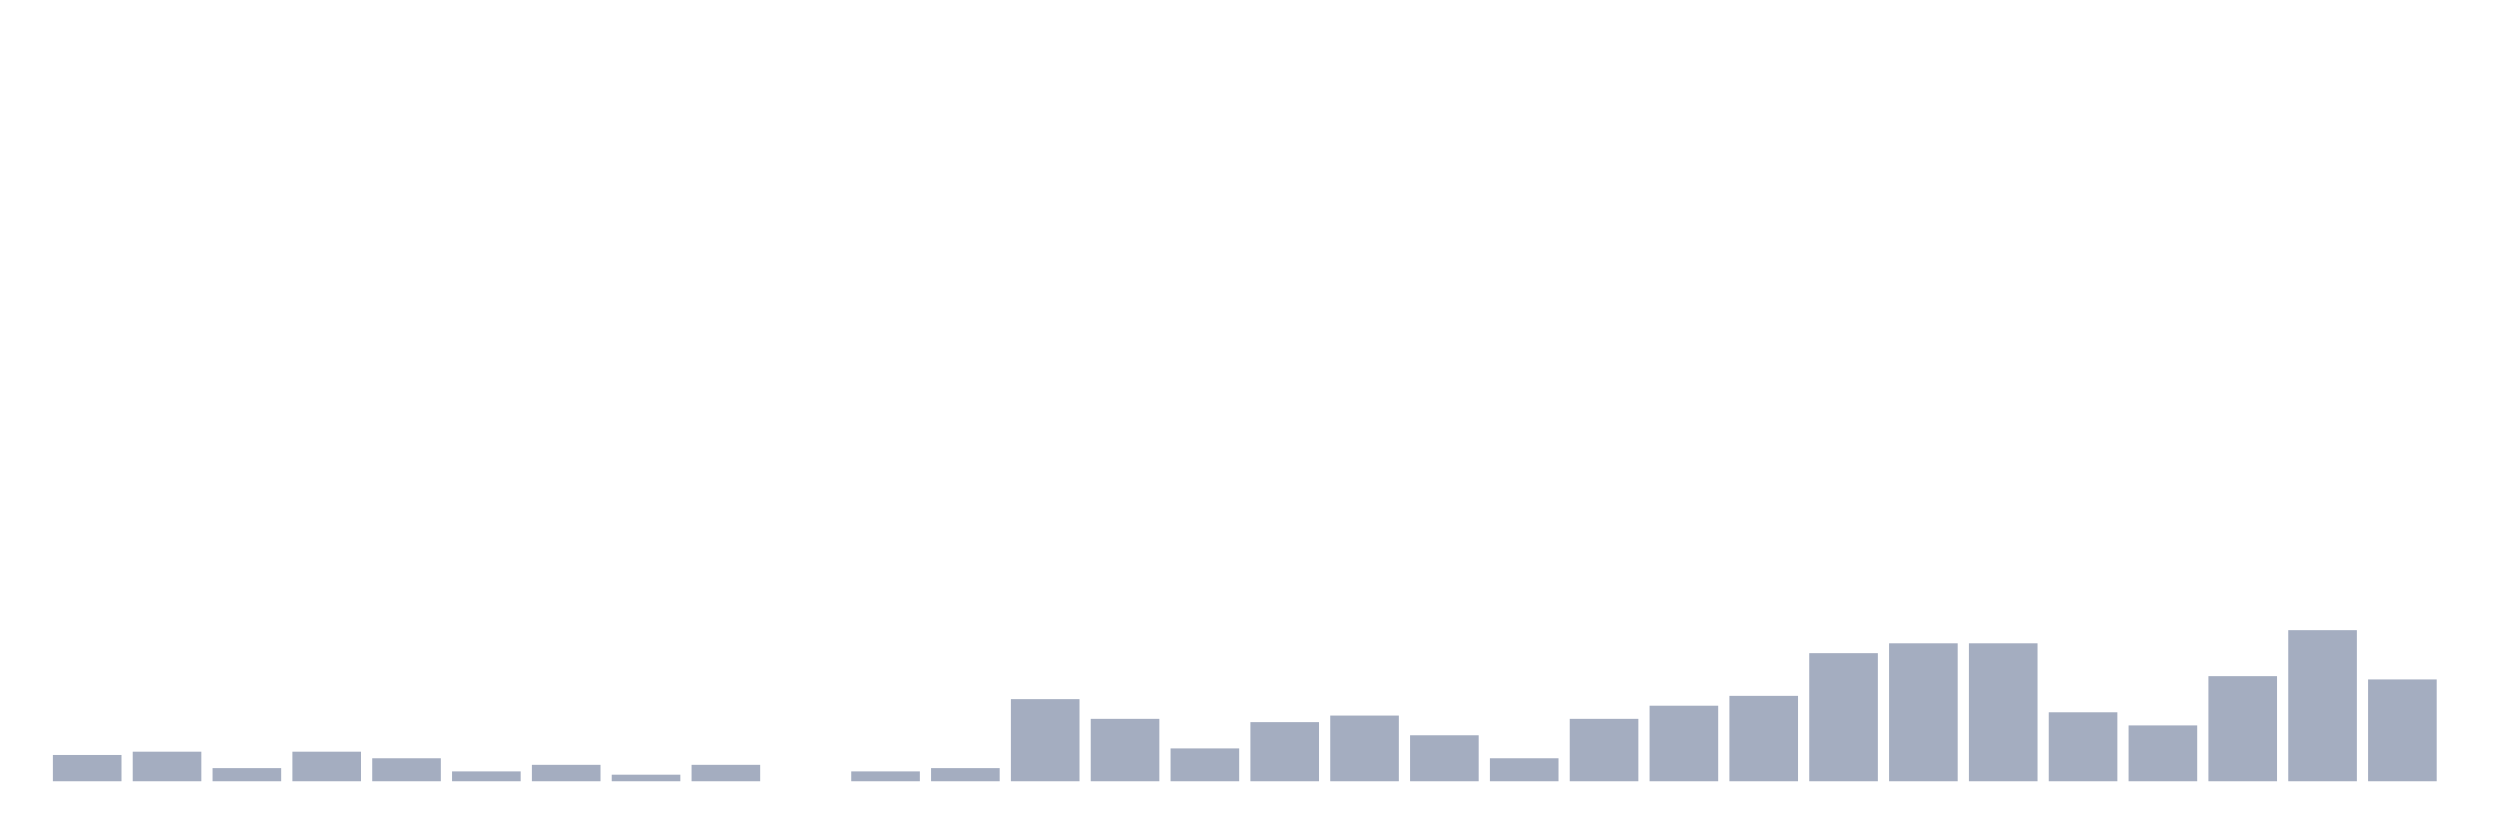
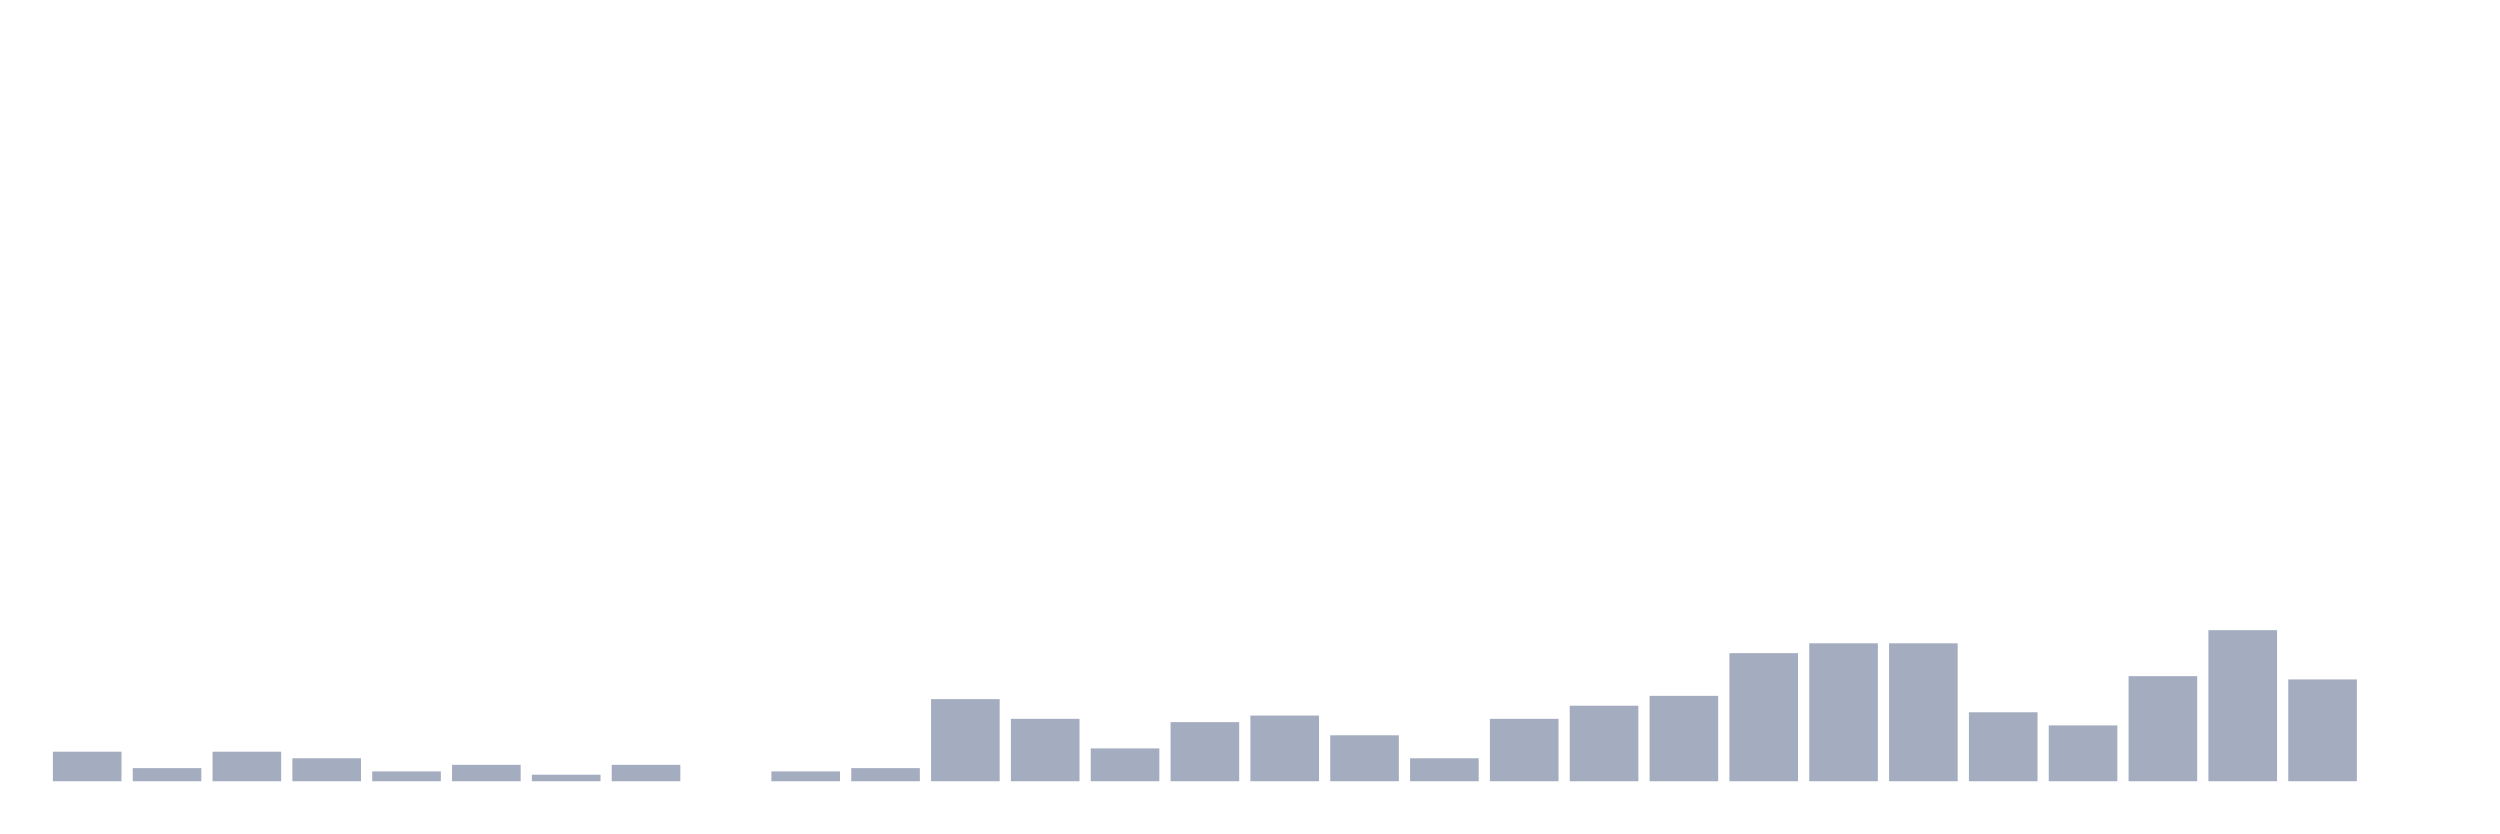
<svg xmlns="http://www.w3.org/2000/svg" viewBox="0 0 480 160">
  <g transform="translate(10,10)">
-     <rect class="bar" x="0.153" width="13.175" y="134.955" height="5.045" fill="rgb(164,173,192)" />
-     <rect class="bar" x="15.482" width="13.175" y="134.324" height="5.676" fill="rgb(164,173,192)" />
-     <rect class="bar" x="30.81" width="13.175" y="137.477" height="2.523" fill="rgb(164,173,192)" />
-     <rect class="bar" x="46.138" width="13.175" y="134.324" height="5.676" fill="rgb(164,173,192)" />
-     <rect class="bar" x="61.466" width="13.175" y="135.586" height="4.414" fill="rgb(164,173,192)" />
-     <rect class="bar" x="76.794" width="13.175" y="138.108" height="1.892" fill="rgb(164,173,192)" />
-     <rect class="bar" x="92.123" width="13.175" y="136.847" height="3.153" fill="rgb(164,173,192)" />
-     <rect class="bar" x="107.451" width="13.175" y="138.739" height="1.261" fill="rgb(164,173,192)" />
-     <rect class="bar" x="122.779" width="13.175" y="136.847" height="3.153" fill="rgb(164,173,192)" />
-     <rect class="bar" x="138.107" width="13.175" y="140" height="0" fill="rgb(164,173,192)" />
-     <rect class="bar" x="153.436" width="13.175" y="138.108" height="1.892" fill="rgb(164,173,192)" />
-     <rect class="bar" x="168.764" width="13.175" y="137.477" height="2.523" fill="rgb(164,173,192)" />
-     <rect class="bar" x="184.092" width="13.175" y="124.234" height="15.766" fill="rgb(164,173,192)" />
-     <rect class="bar" x="199.42" width="13.175" y="128.018" height="11.982" fill="rgb(164,173,192)" />
-     <rect class="bar" x="214.748" width="13.175" y="133.694" height="6.306" fill="rgb(164,173,192)" />
-     <rect class="bar" x="230.077" width="13.175" y="128.649" height="11.351" fill="rgb(164,173,192)" />
-     <rect class="bar" x="245.405" width="13.175" y="127.387" height="12.613" fill="rgb(164,173,192)" />
-     <rect class="bar" x="260.733" width="13.175" y="131.171" height="8.829" fill="rgb(164,173,192)" />
-     <rect class="bar" x="276.061" width="13.175" y="135.586" height="4.414" fill="rgb(164,173,192)" />
-     <rect class="bar" x="291.39" width="13.175" y="128.018" height="11.982" fill="rgb(164,173,192)" />
-     <rect class="bar" x="306.718" width="13.175" y="125.495" height="14.505" fill="rgb(164,173,192)" />
-     <rect class="bar" x="322.046" width="13.175" y="123.604" height="16.396" fill="rgb(164,173,192)" />
-     <rect class="bar" x="337.374" width="13.175" y="115.405" height="24.595" fill="rgb(164,173,192)" />
+     <rect class="bar" x="0.153" width="13.175" y="134.324" height="5.676" fill="rgb(164,173,192)" />
+     <rect class="bar" x="15.482" width="13.175" y="137.477" height="2.523" fill="rgb(164,173,192)" />
+     <rect class="bar" x="30.81" width="13.175" y="134.324" height="5.676" fill="rgb(164,173,192)" />
+     <rect class="bar" x="46.138" width="13.175" y="135.586" height="4.414" fill="rgb(164,173,192)" />
+     <rect class="bar" x="61.466" width="13.175" y="138.108" height="1.892" fill="rgb(164,173,192)" />
+     <rect class="bar" x="76.794" width="13.175" y="136.847" height="3.153" fill="rgb(164,173,192)" />
+     <rect class="bar" x="92.123" width="13.175" y="138.739" height="1.261" fill="rgb(164,173,192)" />
+     <rect class="bar" x="107.451" width="13.175" y="136.847" height="3.153" fill="rgb(164,173,192)" />
+     <rect class="bar" x="122.779" width="13.175" y="140" height="0" fill="rgb(164,173,192)" />
+     <rect class="bar" x="138.107" width="13.175" y="138.108" height="1.892" fill="rgb(164,173,192)" />
+     <rect class="bar" x="153.436" width="13.175" y="137.477" height="2.523" fill="rgb(164,173,192)" />
+     <rect class="bar" x="168.764" width="13.175" y="124.234" height="15.766" fill="rgb(164,173,192)" />
+     <rect class="bar" x="184.092" width="13.175" y="128.018" height="11.982" fill="rgb(164,173,192)" />
+     <rect class="bar" x="199.42" width="13.175" y="133.694" height="6.306" fill="rgb(164,173,192)" />
+     <rect class="bar" x="214.748" width="13.175" y="128.649" height="11.351" fill="rgb(164,173,192)" />
+     <rect class="bar" x="230.077" width="13.175" y="127.387" height="12.613" fill="rgb(164,173,192)" />
+     <rect class="bar" x="245.405" width="13.175" y="131.171" height="8.829" fill="rgb(164,173,192)" />
+     <rect class="bar" x="260.733" width="13.175" y="135.586" height="4.414" fill="rgb(164,173,192)" />
+     <rect class="bar" x="276.061" width="13.175" y="128.018" height="11.982" fill="rgb(164,173,192)" />
+     <rect class="bar" x="291.39" width="13.175" y="125.495" height="14.505" fill="rgb(164,173,192)" />
+     <rect class="bar" x="306.718" width="13.175" y="123.604" height="16.396" fill="rgb(164,173,192)" />
+     <rect class="bar" x="322.046" width="13.175" y="115.405" height="24.595" fill="rgb(164,173,192)" />
+     <rect class="bar" x="337.374" width="13.175" y="113.514" height="26.486" fill="rgb(164,173,192)" />
    <rect class="bar" x="352.702" width="13.175" y="113.514" height="26.486" fill="rgb(164,173,192)" />
-     <rect class="bar" x="368.031" width="13.175" y="113.514" height="26.486" fill="rgb(164,173,192)" />
-     <rect class="bar" x="383.359" width="13.175" y="126.757" height="13.243" fill="rgb(164,173,192)" />
-     <rect class="bar" x="398.687" width="13.175" y="129.279" height="10.721" fill="rgb(164,173,192)" />
-     <rect class="bar" x="414.015" width="13.175" y="119.82" height="20.18" fill="rgb(164,173,192)" />
-     <rect class="bar" x="429.344" width="13.175" y="110.991" height="29.009" fill="rgb(164,173,192)" />
-     <rect class="bar" x="444.672" width="13.175" y="120.45" height="19.55" fill="rgb(164,173,192)" />
+     <rect class="bar" x="368.031" width="13.175" y="126.757" height="13.243" fill="rgb(164,173,192)" />
+     <rect class="bar" x="383.359" width="13.175" y="129.279" height="10.721" fill="rgb(164,173,192)" />
+     <rect class="bar" x="398.687" width="13.175" y="119.82" height="20.18" fill="rgb(164,173,192)" />
+     <rect class="bar" x="414.015" width="13.175" y="110.991" height="29.009" fill="rgb(164,173,192)" />
+     <rect class="bar" x="429.344" width="13.175" y="120.45" height="19.55" fill="rgb(164,173,192)" />
+     <rect class="bar" x="444.672" width="13.175" y="140" height="0" fill="rgb(164,173,192)" />
  </g>
</svg>
